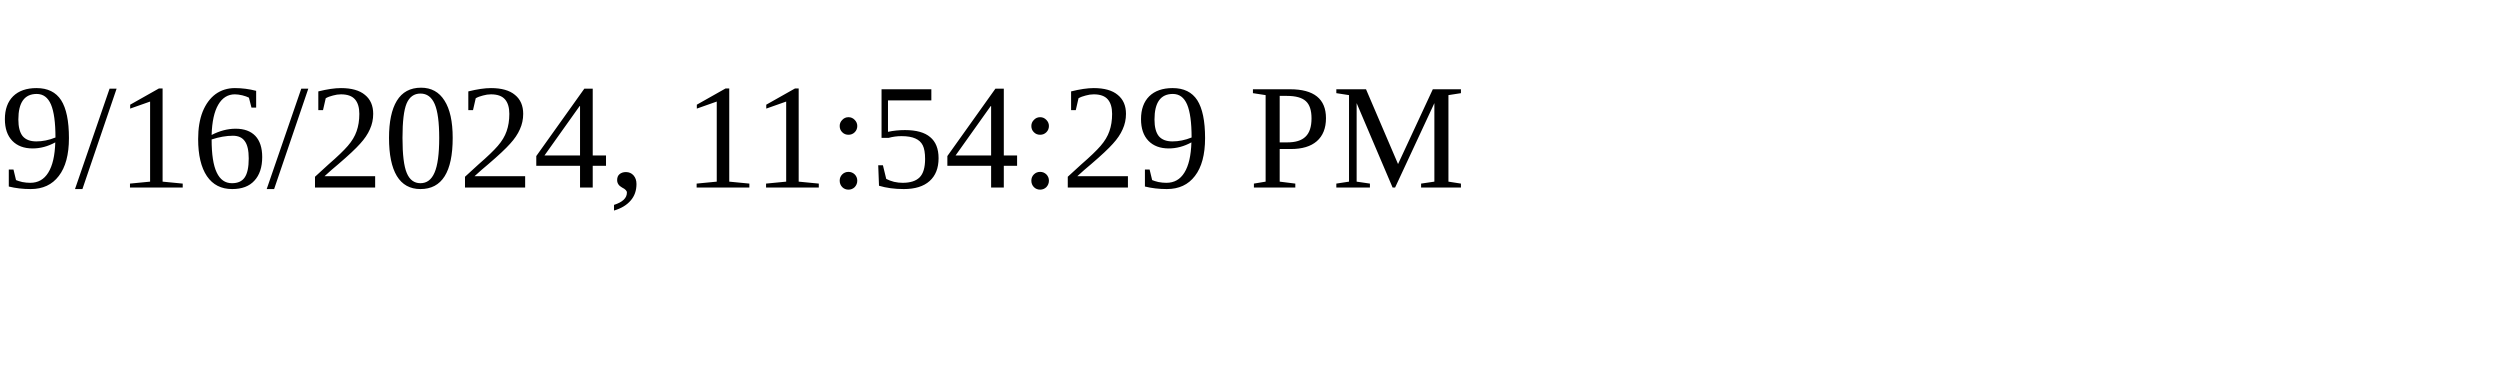
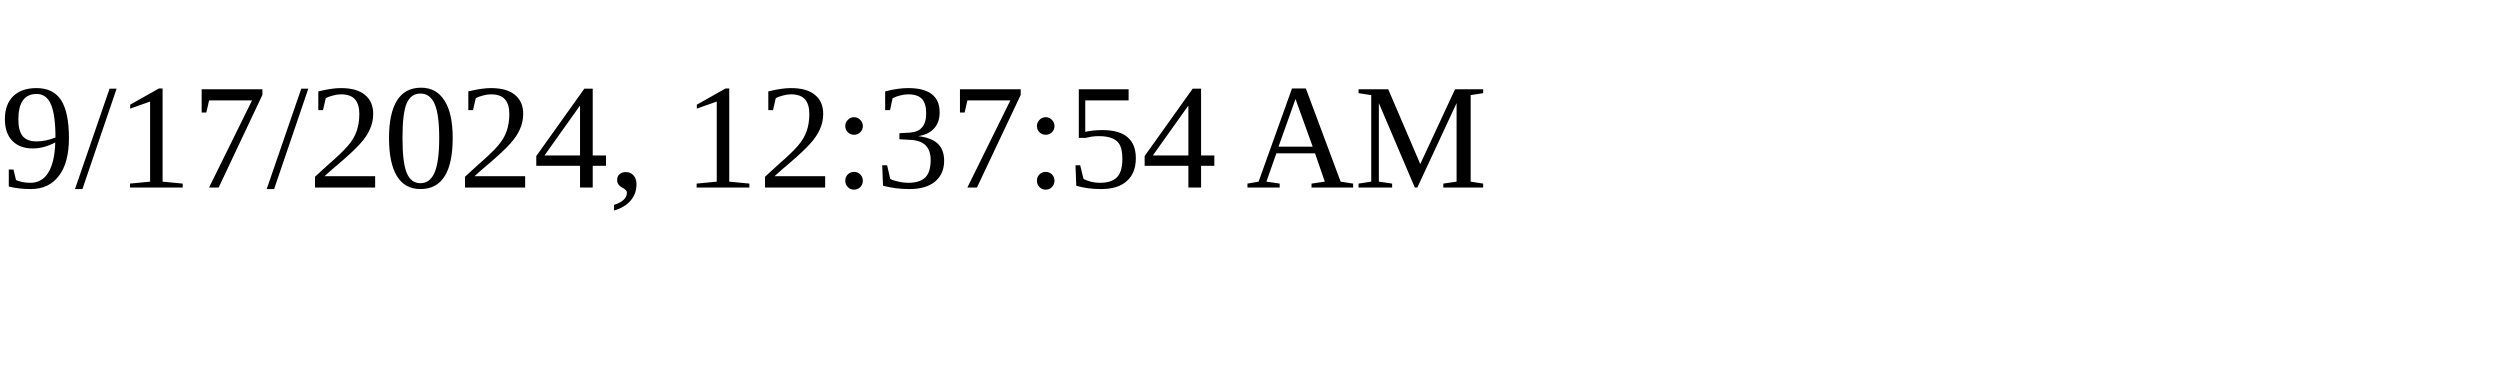
<svg xmlns="http://www.w3.org/2000/svg" height="30" width="200">
-   <text x="0" y="15">9/16/2024, 11:54:29 PM</text>
+   <text x="0" y="15">9/17/2024, 12:37:54 AM</text>
</svg>
